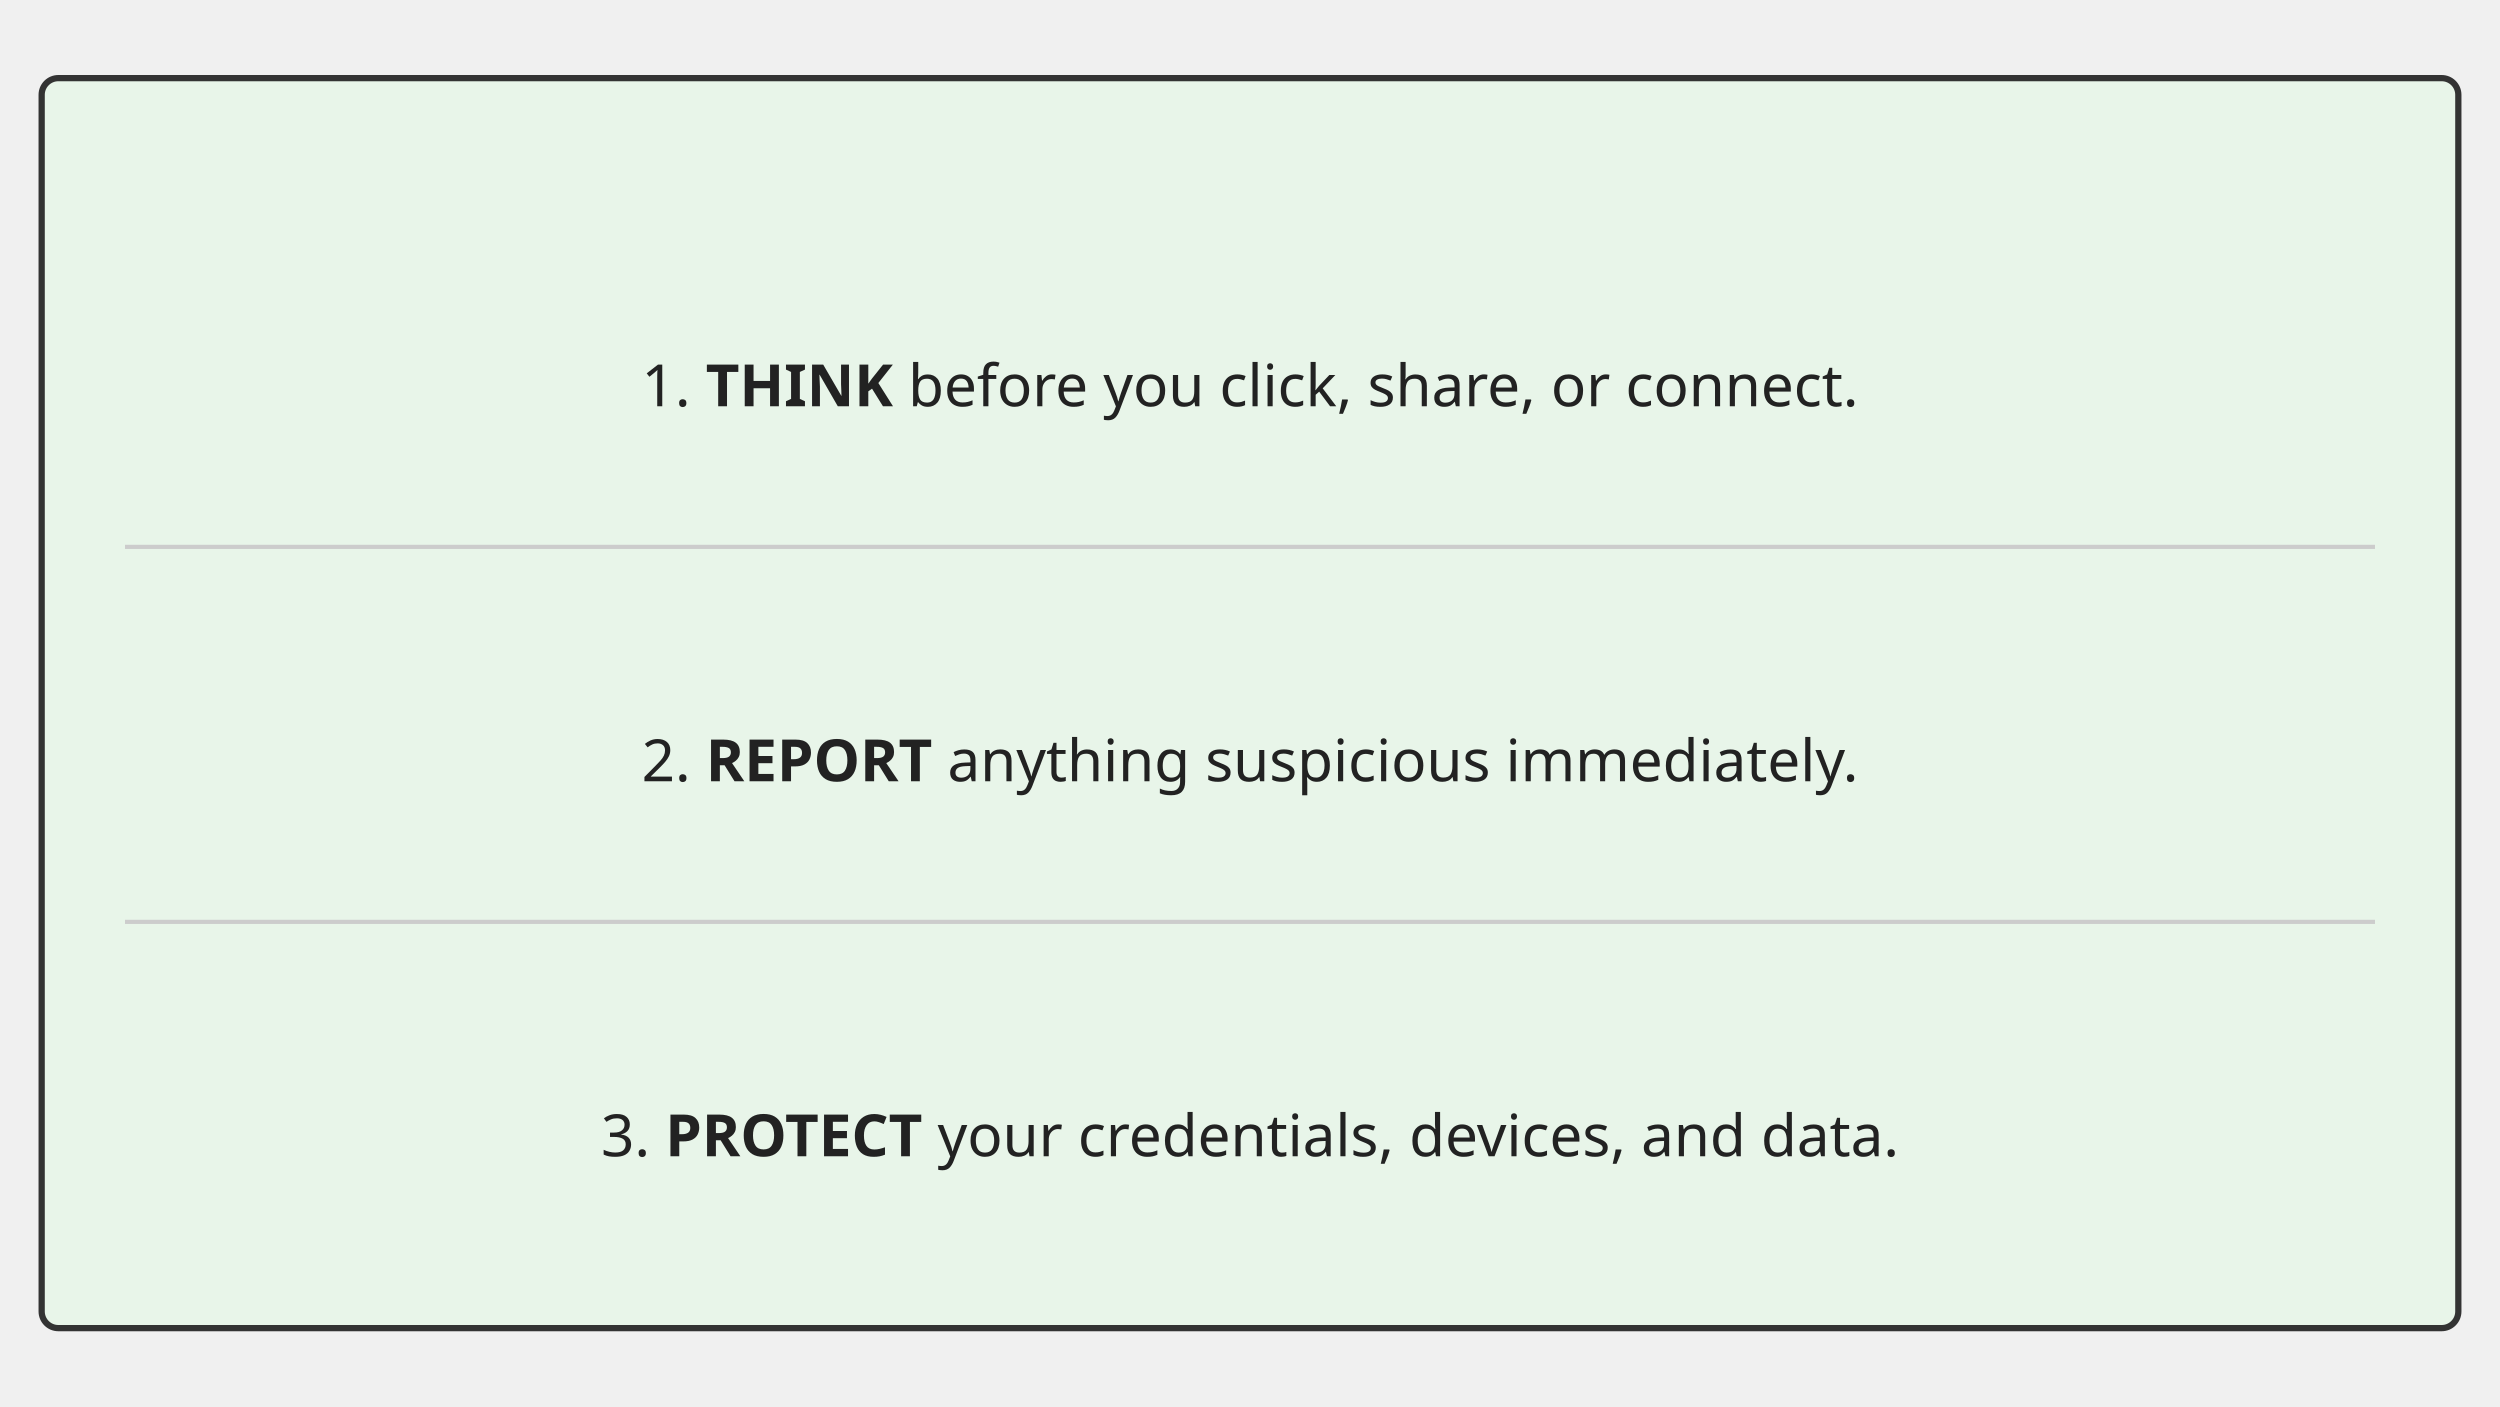
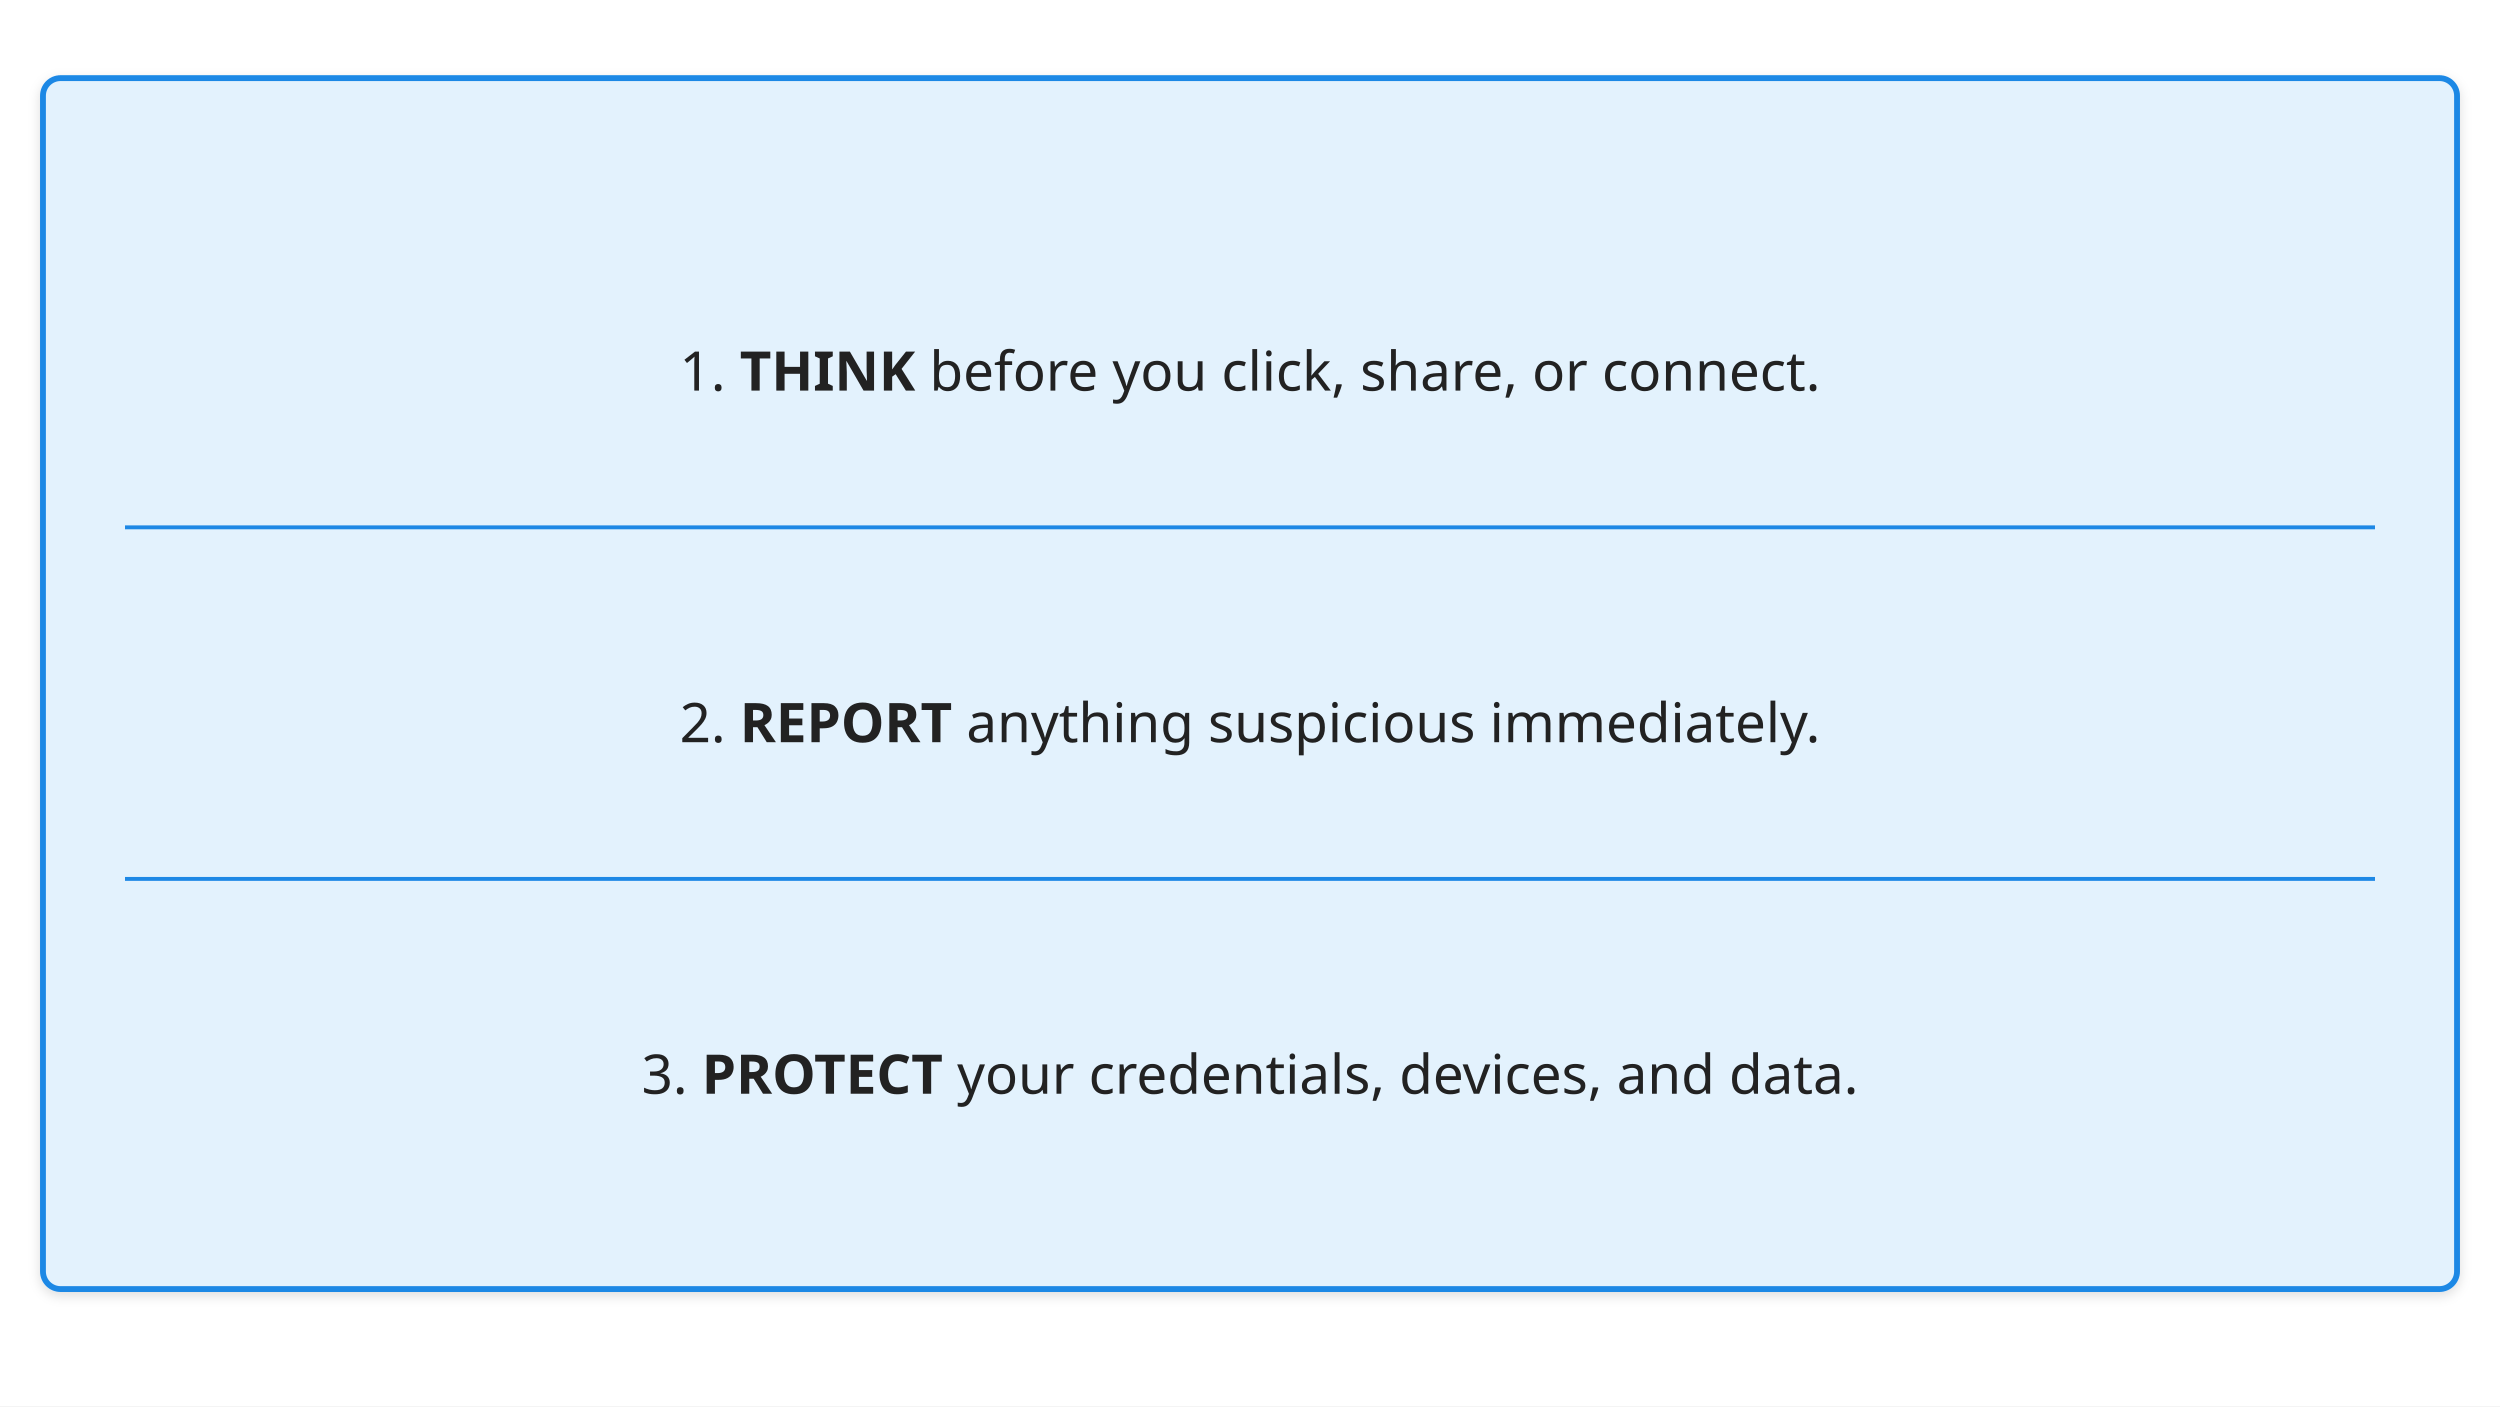
<svg xmlns="http://www.w3.org/2000/svg" viewBox="0 0 1280 720" font-family="sans-serif">
-   <rect x="21.333" y="40" width="1237.333" height="640" fill="#e8f5e9" stroke="#333333" stroke-width="3.2" rx="8.533" />
-   <text x="640" y="208" font-size="29.867" fill="#222222" text-anchor="middle">1. <tspan font-weight="bold">THINK</tspan> before you click, share, or connect.</text>
-   <line x1="64" y1="280" x2="1216" y2="280" stroke="#cccccc" stroke-width="2.133" />
-   <text x="640" y="400" font-size="29.867" fill="#222222" text-anchor="middle">2. <tspan font-weight="bold">REPORT</tspan> anything suspicious immediately.</text>
-   <line x1="64" y1="472" x2="1216" y2="472" stroke="#cccccc" stroke-width="2.133" />
-   <text x="640" y="592" font-size="29.867" fill="#222222" text-anchor="middle">3. <tspan font-weight="bold">PROTECT</tspan> your credentials, devices, and data.</text>
+   <defs>
+     <linearGradient id="grad-accent" x1="0" y1="0" x2="0" y2="1">
+       <stop offset="0%" stop-color="#1e88e5" />
+       <stop offset="100%" stop-color="#1565c0" />
+     </linearGradient>
+     <linearGradient id="grad-surface" x1="0" y1="0" x2="0" y2="1">
+       <stop offset="0%" stop-color="#ffffff" />
+       <stop offset="100%" stop-color="#f2f2f2" />
+     </linearGradient>
+     <filter id="shadow" x="-4%" y="-8%" width="108%" height="124%">
+       <feDropShadow dx="0" dy="2" stdDeviation="3" flood-color="#00000022" />
+     </filter>
+     <marker id="arrow" markerWidth="10" markerHeight="10" refX="9" refY="5" orient="auto">
+       <path d="M1,2 L9,5 L1,8 Z" fill="#555555" />
+     </marker>
+     <marker id="arrow-accent" markerWidth="10" markerHeight="10" refX="9" refY="5" orient="auto">
+       <path d="M1,2 L9,5 L1,8 Z" fill="#1565c0" />
+     </marker>
+   </defs>
+   <rect width="1280" height="720" fill="#ffffff" />
+   <rect x="22" y="40" width="1236" height="620" fill="#e3f2fd" stroke="#1e88e5" stroke-width="3" rx="9" filter="url(#shadow)" />
+   <text x="640" y="200" font-size="28" fill="#222222" text-anchor="middle">1. <tspan font-weight="bold">THINK</tspan> before you click, share, or connect.</text>
+   <line x1="64" y1="270" x2="1216" y2="270" stroke="#1e88e5" stroke-width="2" />
+   <text x="640" y="380" font-size="28" fill="#222222" text-anchor="middle">2. <tspan font-weight="bold">REPORT</tspan> anything suspicious immediately.</text>
+   <line x1="64" y1="450" x2="1216" y2="450" stroke="#1e88e5" stroke-width="2" />
+   <text x="640" y="560" font-size="28" fill="#222222" text-anchor="middle">3. <tspan font-weight="bold">PROTECT</tspan> your credentials, devices, and data.</text>
</svg>
